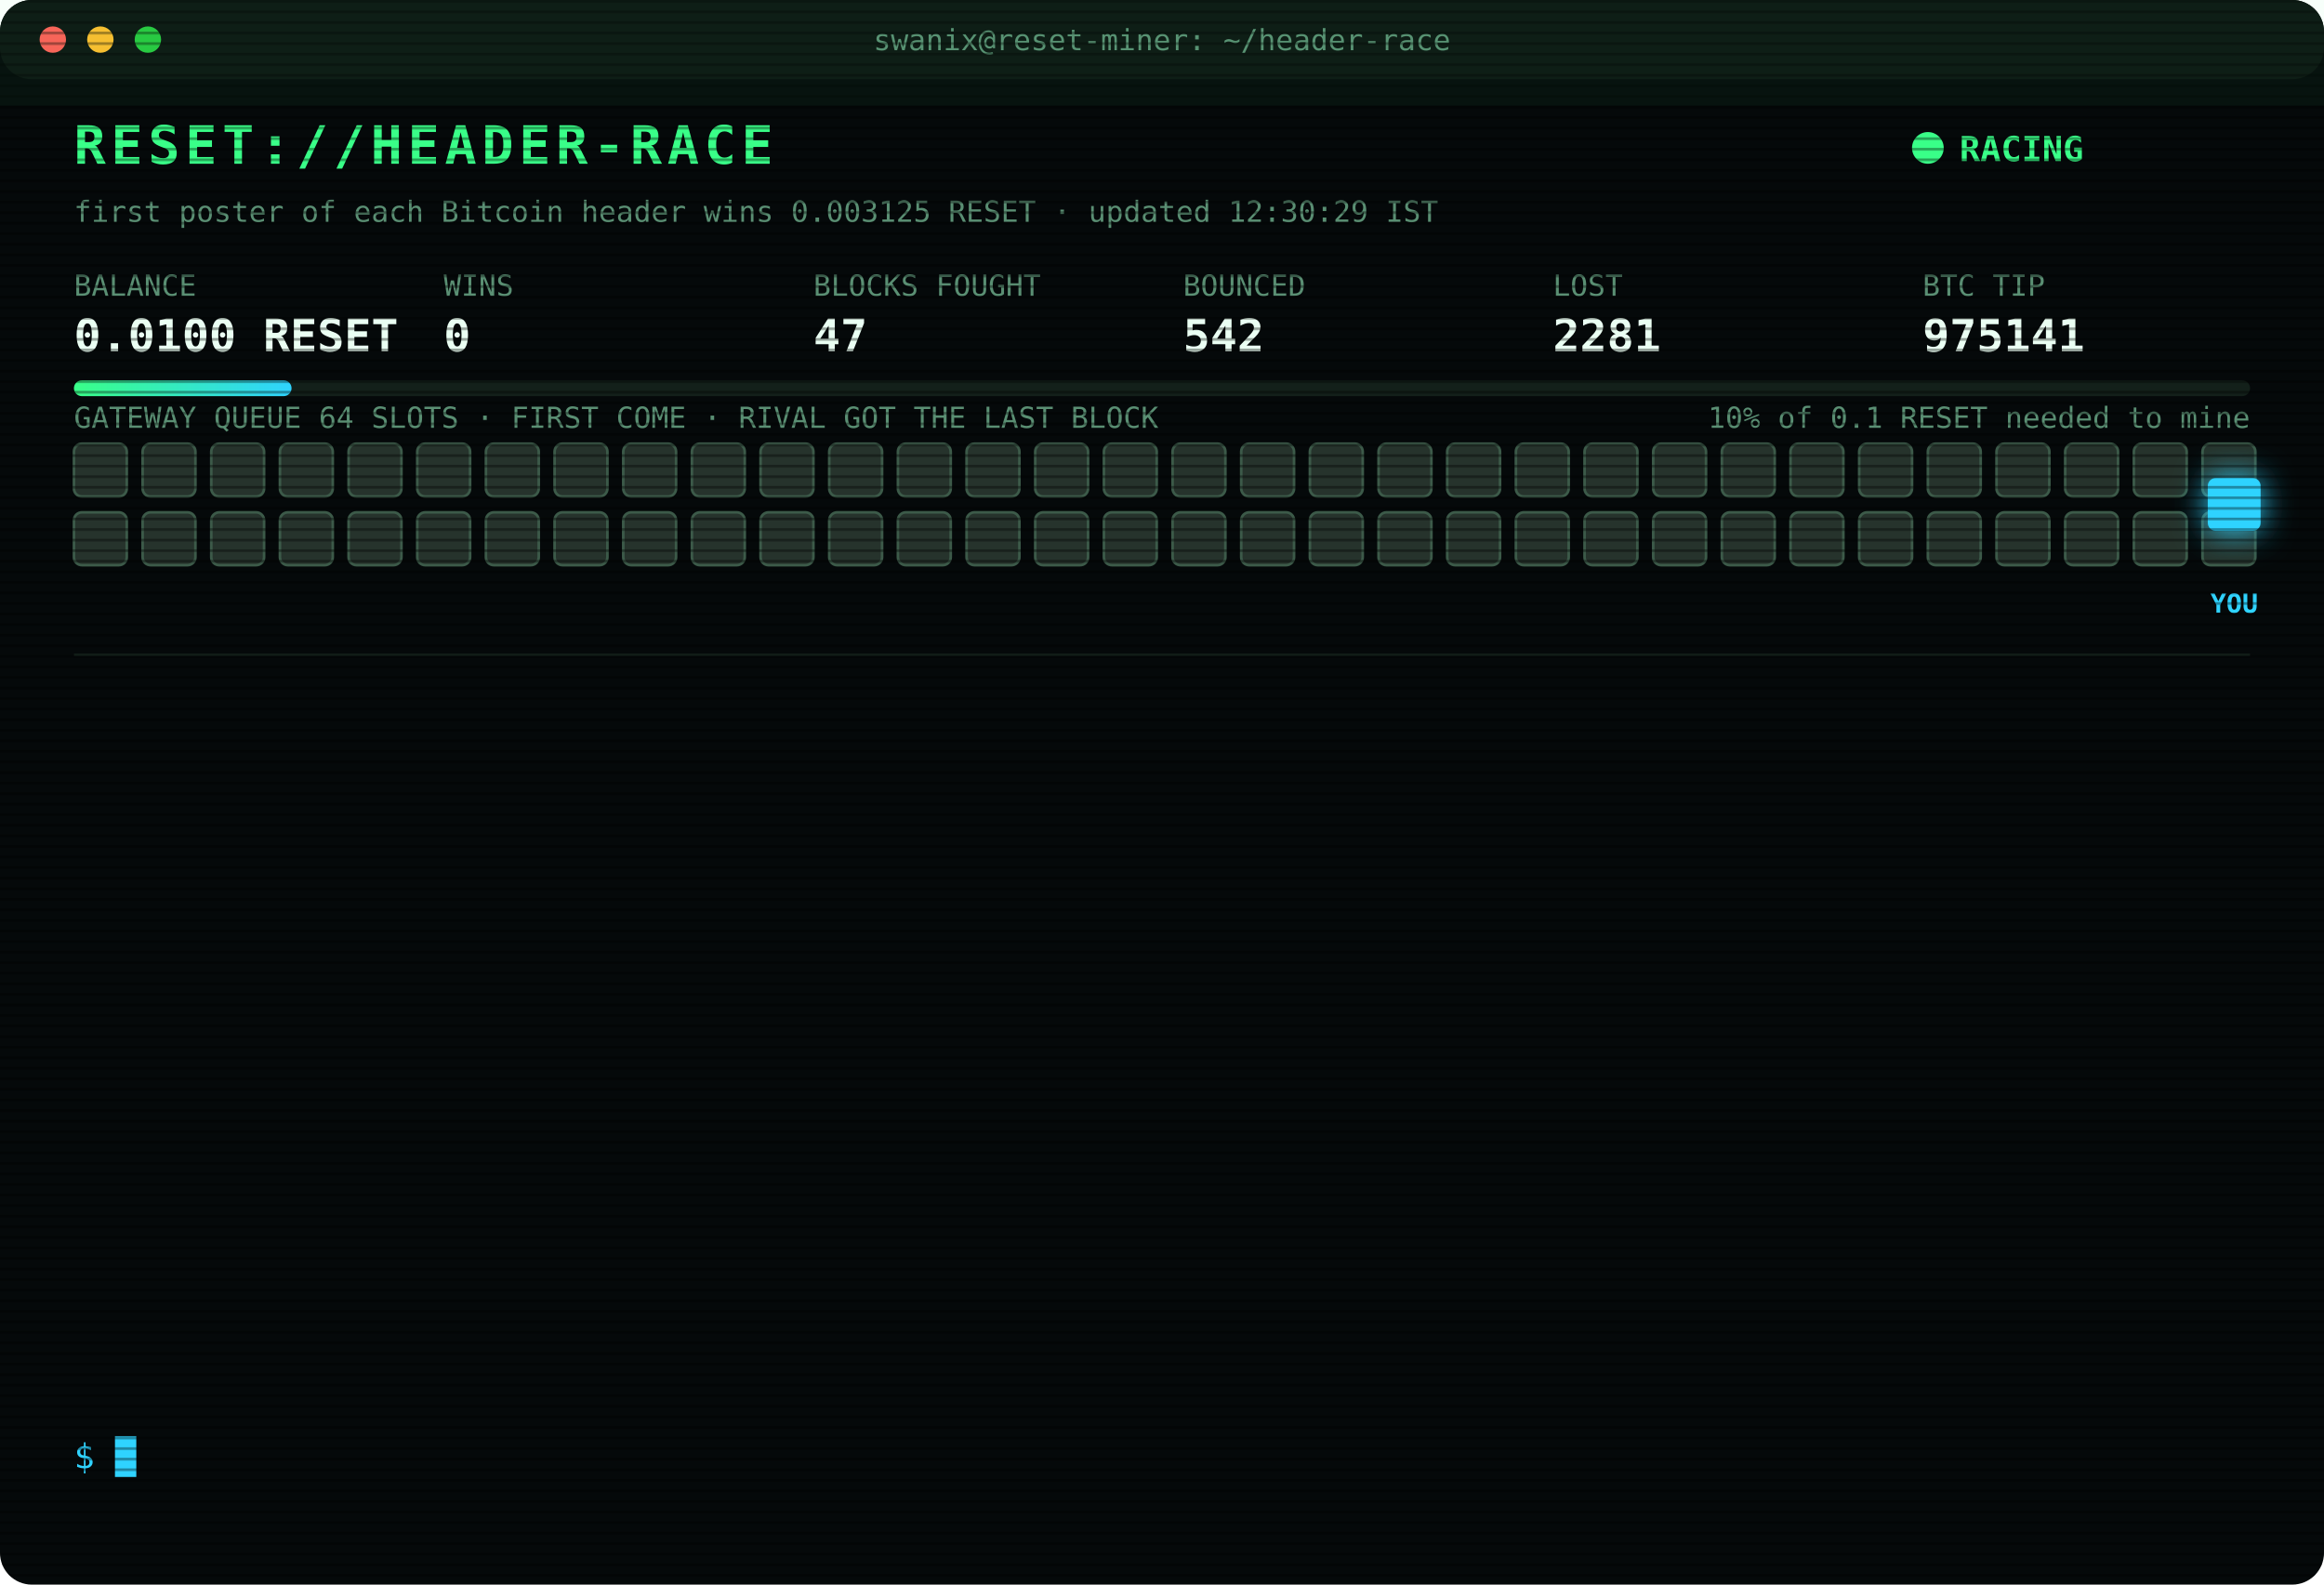
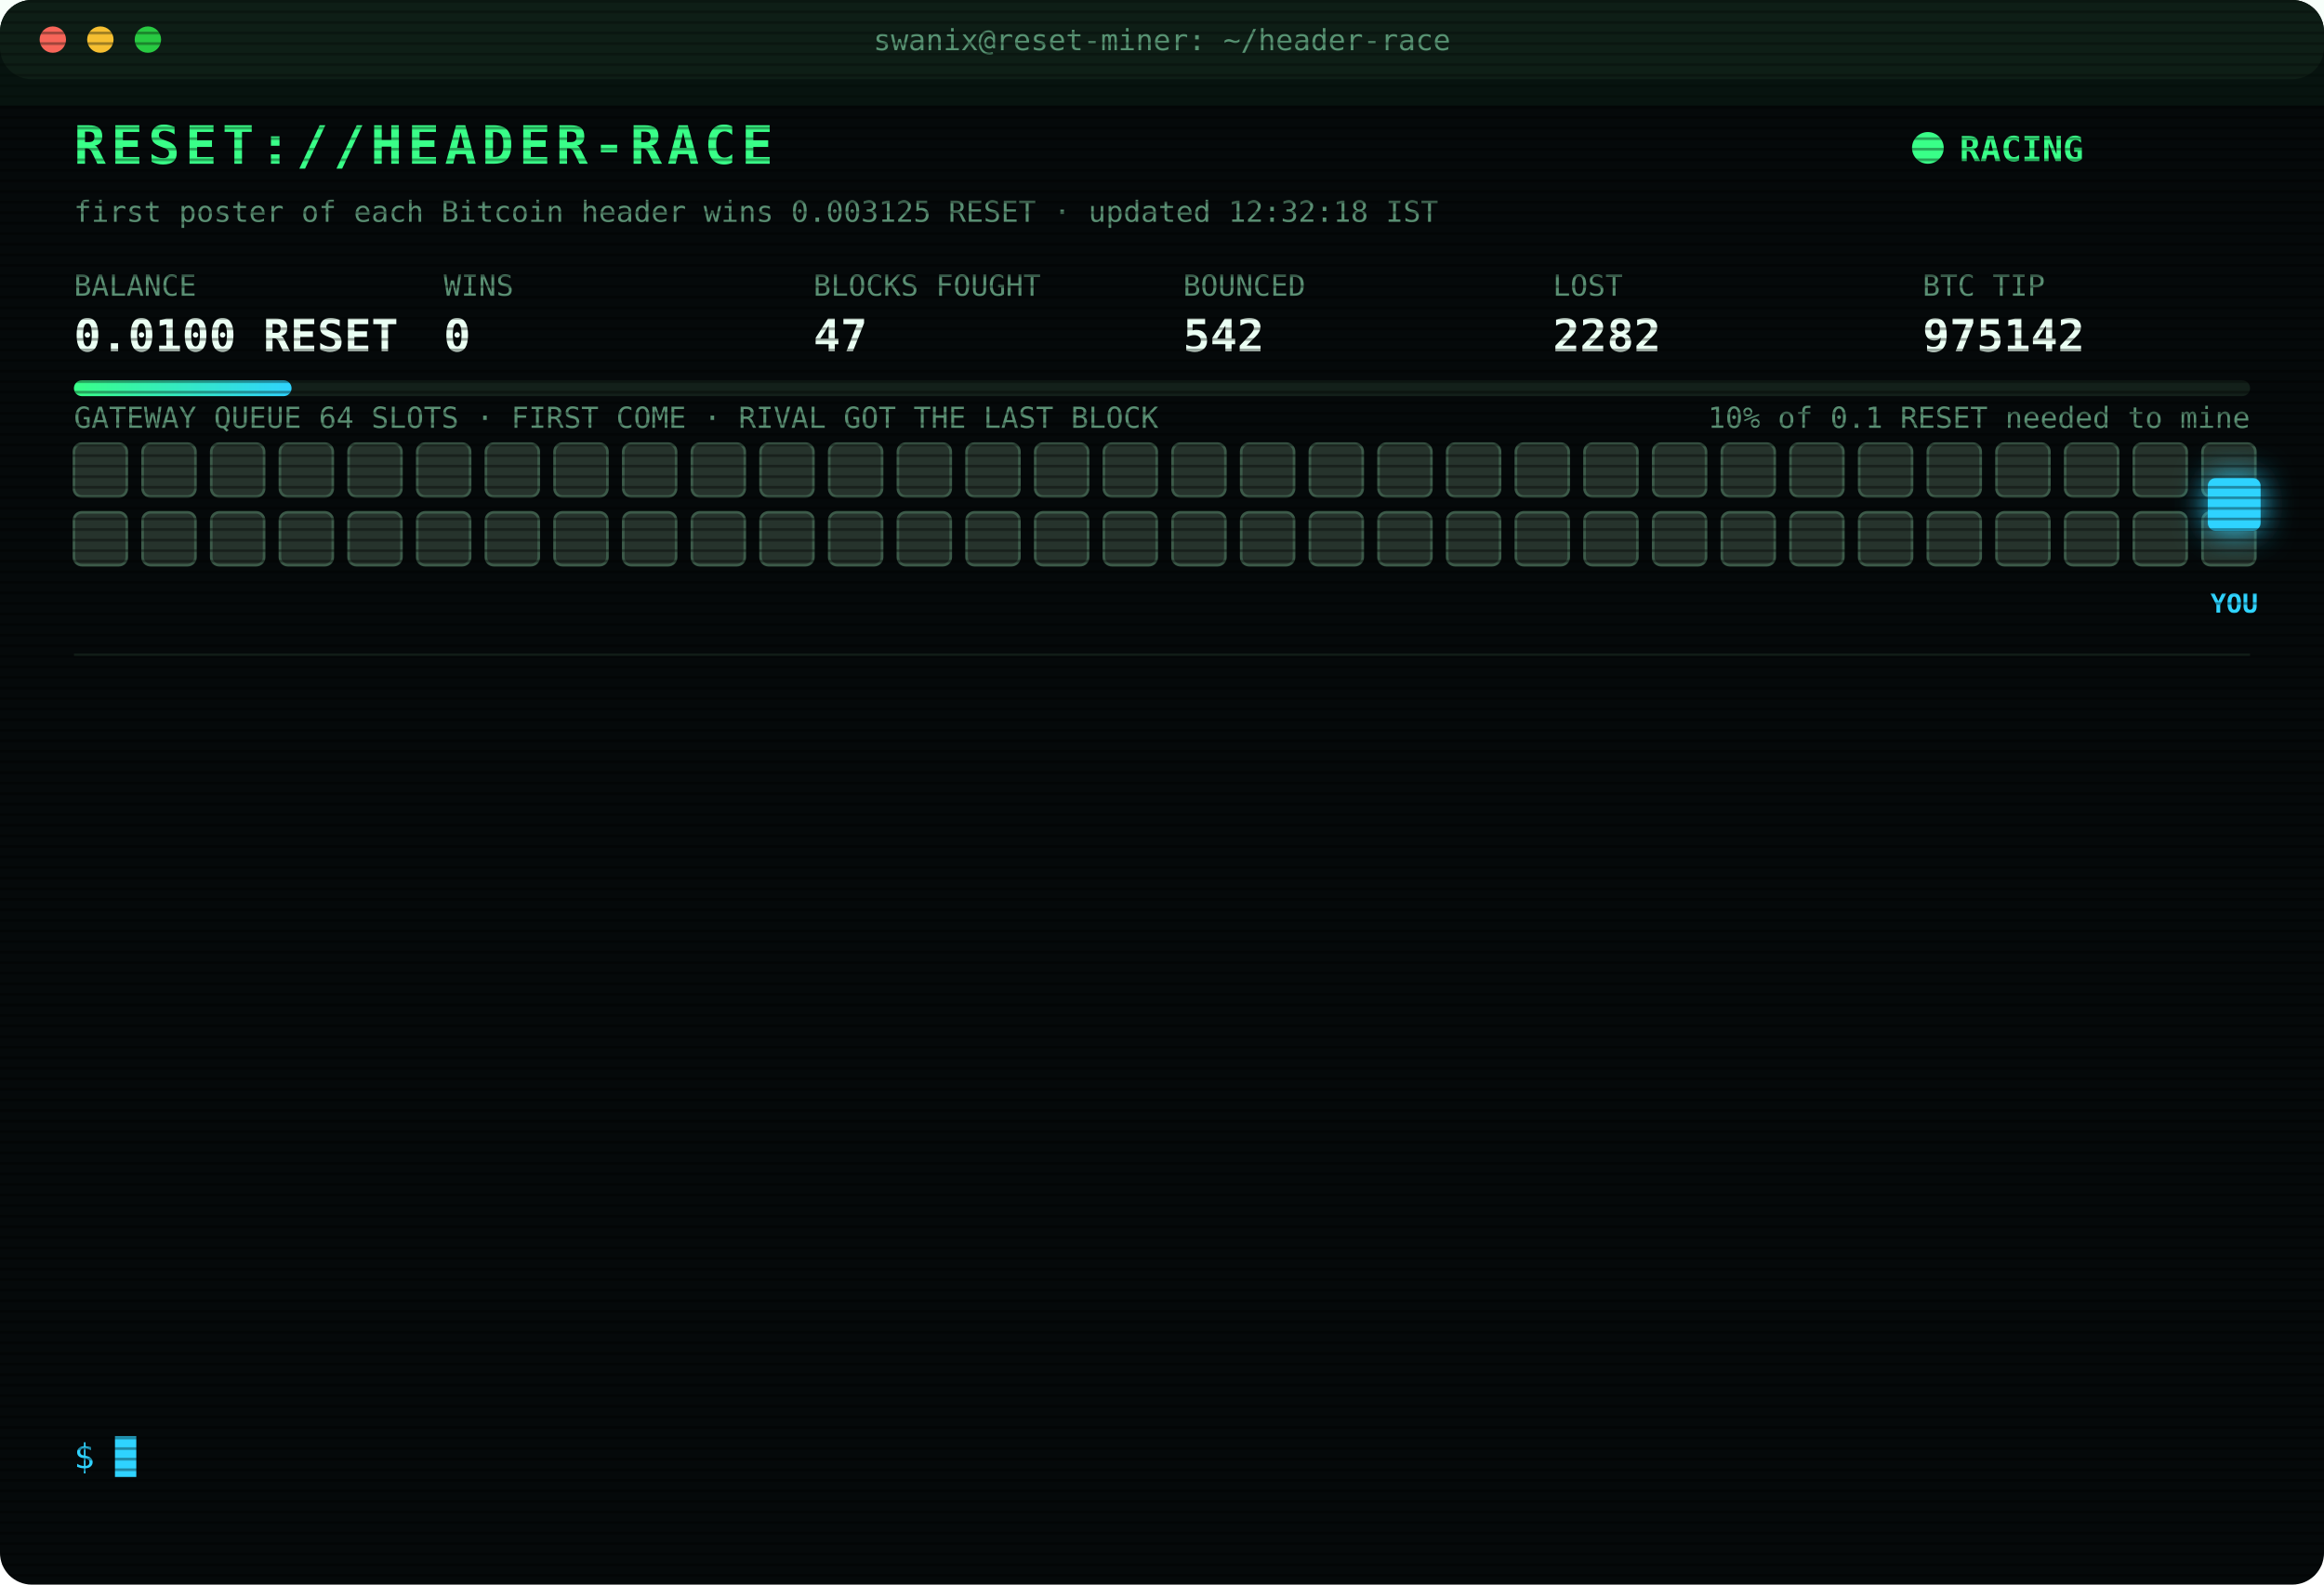
<svg xmlns="http://www.w3.org/2000/svg" width="880" height="600" viewBox="0 0 880 600" font-family="ui-monospace,SFMono-Regular,Menlo,Consolas,monospace">
  <style>
text{font-size:13px;fill:#7CFFB2}
.title{font-size:20px;font-weight:700;fill:#39FF88;letter-spacing:2px;animation:glitch 3s infinite steps(1)}
.sub{fill:#2fd3ff}.k{fill:#5a8f73;font-size:11px}.v{font-size:17px;font-weight:700;fill:#eafff3}
.ts{fill:#3f6b56}.boot{fill:#2fd3ff}.dim{fill:#5a8f73}.bad{fill:#ff4d6d}.warn{fill:#ffd23f}.mag{fill:#ff5cf0}.win{fill:#39FF88;font-weight:700}
.tag{font-size:10px;fill:#2fd3ff;font-weight:700}
.rival{fill:#26332c;stroke:#3c5a49;animation:jam 1.2s infinite alternate}
.idle{fill:#141c18;stroke:#22302a;animation:breathe 4s infinite}
.me{fill:#2fd3ff;filter:drop-shadow(0 0 6px #2fd3ff)}
.hover{animation:nudge 1.1s infinite ease-in-out}.bounce{animation:kick 1.4s infinite}
.ln{opacity:0;animation:in .4s forwards}
.cur{animation:blink 1s infinite steps(1)}
.scan{animation:scan 6s infinite linear}
.led{animation:blink 1.4s infinite}
@keyframes in{from{opacity:0;transform:translateX(-6px)}to{opacity:1;transform:none}}
@keyframes blink{50%{opacity:0}}
@keyframes jam{to{fill:#33463b}}
@keyframes breathe{50%{opacity:.4}}
@keyframes nudge{50%{transform:translateX(-10px)}}
@keyframes kick{0%,100%{transform:none}30%{transform:translateX(-14px)}55%{transform:translateX(10px) translateY(-6px)}}
@keyframes glitch{0%,92%{transform:none}93%{transform:translateX(2px);fill:#ff4d6d}95%{transform:translateX(-2px);fill:#2fd3ff}97%{transform:none}}
@keyframes scan{from{transform:translateY(-40px)}to{transform:translateY(600px)}}
</style>
  <defs>
    <pattern id="sl" width="4" height="4" patternUnits="userSpaceOnUse">
      <rect width="4" height="1" fill="#000" opacity=".35" />
    </pattern>
    <linearGradient id="bar">
      <stop offset="0" stop-color="#39FF88" />
      <stop offset="1" stop-color="#2fd3ff" />
    </linearGradient>
  </defs>
  <rect width="880" height="600" rx="12" fill="#05090a" />
  <rect width="880" height="30" rx="12" fill="#0d1512" />
  <circle cx="20" cy="15" r="5" fill="#ff5f57" />
  <circle cx="38" cy="15" r="5" fill="#febc2e" />
  <circle cx="56" cy="15" r="5" fill="#28c840" />
  <text x="440" y="19" text-anchor="middle" class="k">swanix@reset-miner: ~/header-race</text>
  <text x="28" y="62" class="title">RESET://HEADER-RACE</text>
  <circle class="led" cx="730" cy="56" r="6" fill="#39FF88" />
  <text x="742" y="61" class="win">RACING</text>
-   <text x="28" y="84" class="k">first poster of each Bitcoin header wins 0.003125 RESET · updated 12:30:29 IST</text>
+   <text x="28" y="84" class="k">first poster of each Bitcoin header wins 0.003125 RESET · updated 12:32:18 IST</text>
  <text x="28" y="112" class="k">BALANCE</text>
  <text x="28" y="133" class="v">0.0100 RESET</text>
  <text x="168" y="112" class="k">WINS</text>
  <text x="168" y="133" class="v">0</text>
  <text x="308" y="112" class="k">BLOCKS FOUGHT</text>
  <text x="308" y="133" class="v">47</text>
  <text x="448" y="112" class="k">BOUNCED</text>
  <text x="448" y="133" class="v">542</text>
  <text x="588" y="112" class="k">LOST</text>
-   <text x="588" y="133" class="v">2281</text>
+   <text x="588" y="133" class="v">2282</text>
  <text x="728" y="112" class="k">BTC TIP</text>
-   <text x="728" y="133" class="v">975141</text>
+   <text x="728" y="133" class="v">975142</text>
  <rect x="28" y="144" width="824" height="6" rx="3" fill="#13201a" />
  <rect x="28" y="144" width="82.4" height="6" rx="3" fill="url(#bar)" />
  <text x="852" y="162" text-anchor="end" class="k">10% of 0.1 RESET needed to mine</text>
  <text x="28" y="162" class="k">GATEWAY QUEUE 64 SLOTS · FIRST COME · RIVAL GOT THE LAST BLOCK</text>
  <rect class="rival" x="28" y="168" width="20" height="20" rx="3" style="animation-delay:0.00s" />
  <rect class="rival" x="54" y="168" width="20" height="20" rx="3" style="animation-delay:0.05s" />
  <rect class="rival" x="80" y="168" width="20" height="20" rx="3" style="animation-delay:0.10s" />
  <rect class="rival" x="106" y="168" width="20" height="20" rx="3" style="animation-delay:0.15s" />
  <rect class="rival" x="132" y="168" width="20" height="20" rx="3" style="animation-delay:0.20s" />
  <rect class="rival" x="158" y="168" width="20" height="20" rx="3" style="animation-delay:0.25s" />
  <rect class="rival" x="184" y="168" width="20" height="20" rx="3" style="animation-delay:0.30s" />
  <rect class="rival" x="210" y="168" width="20" height="20" rx="3" style="animation-delay:0.35s" />
  <rect class="rival" x="236" y="168" width="20" height="20" rx="3" style="animation-delay:0.40s" />
  <rect class="rival" x="262" y="168" width="20" height="20" rx="3" style="animation-delay:0.45s" />
  <rect class="rival" x="288" y="168" width="20" height="20" rx="3" style="animation-delay:0.50s" />
  <rect class="rival" x="314" y="168" width="20" height="20" rx="3" style="animation-delay:0.55s" />
  <rect class="rival" x="340" y="168" width="20" height="20" rx="3" style="animation-delay:0.60s" />
  <rect class="rival" x="366" y="168" width="20" height="20" rx="3" style="animation-delay:0.65s" />
  <rect class="rival" x="392" y="168" width="20" height="20" rx="3" style="animation-delay:0.70s" />
  <rect class="rival" x="418" y="168" width="20" height="20" rx="3" style="animation-delay:0.75s" />
  <rect class="rival" x="444" y="168" width="20" height="20" rx="3" style="animation-delay:0.80s" />
  <rect class="rival" x="470" y="168" width="20" height="20" rx="3" style="animation-delay:0.85s" />
  <rect class="rival" x="496" y="168" width="20" height="20" rx="3" style="animation-delay:0.90s" />
  <rect class="rival" x="522" y="168" width="20" height="20" rx="3" style="animation-delay:0.95s" />
  <rect class="rival" x="548" y="168" width="20" height="20" rx="3" style="animation-delay:1.00s" />
  <rect class="rival" x="574" y="168" width="20" height="20" rx="3" style="animation-delay:1.05s" />
  <rect class="rival" x="600" y="168" width="20" height="20" rx="3" style="animation-delay:1.10s" />
  <rect class="rival" x="626" y="168" width="20" height="20" rx="3" style="animation-delay:1.15s" />
  <rect class="rival" x="652" y="168" width="20" height="20" rx="3" style="animation-delay:1.20s" />
  <rect class="rival" x="678" y="168" width="20" height="20" rx="3" style="animation-delay:1.25s" />
  <rect class="rival" x="704" y="168" width="20" height="20" rx="3" style="animation-delay:1.30s" />
  <rect class="rival" x="730" y="168" width="20" height="20" rx="3" style="animation-delay:1.35s" />
  <rect class="rival" x="756" y="168" width="20" height="20" rx="3" style="animation-delay:1.40s" />
  <rect class="rival" x="782" y="168" width="20" height="20" rx="3" style="animation-delay:1.45s" />
  <rect class="rival" x="808" y="168" width="20" height="20" rx="3" style="animation-delay:1.50s" />
  <rect class="rival" x="834" y="168" width="20" height="20" rx="3" style="animation-delay:1.55s" />
  <rect class="rival" x="28" y="194" width="20" height="20" rx="3" style="animation-delay:1.60s" />
  <rect class="rival" x="54" y="194" width="20" height="20" rx="3" style="animation-delay:1.65s" />
  <rect class="rival" x="80" y="194" width="20" height="20" rx="3" style="animation-delay:1.70s" />
  <rect class="rival" x="106" y="194" width="20" height="20" rx="3" style="animation-delay:1.75s" />
  <rect class="rival" x="132" y="194" width="20" height="20" rx="3" style="animation-delay:1.80s" />
  <rect class="rival" x="158" y="194" width="20" height="20" rx="3" style="animation-delay:1.85s" />
  <rect class="rival" x="184" y="194" width="20" height="20" rx="3" style="animation-delay:1.90s" />
  <rect class="rival" x="210" y="194" width="20" height="20" rx="3" style="animation-delay:1.95s" />
  <rect class="rival" x="236" y="194" width="20" height="20" rx="3" style="animation-delay:2.00s" />
  <rect class="rival" x="262" y="194" width="20" height="20" rx="3" style="animation-delay:2.05s" />
  <rect class="rival" x="288" y="194" width="20" height="20" rx="3" style="animation-delay:2.10s" />
  <rect class="rival" x="314" y="194" width="20" height="20" rx="3" style="animation-delay:2.15s" />
  <rect class="rival" x="340" y="194" width="20" height="20" rx="3" style="animation-delay:2.20s" />
  <rect class="rival" x="366" y="194" width="20" height="20" rx="3" style="animation-delay:2.25s" />
  <rect class="rival" x="392" y="194" width="20" height="20" rx="3" style="animation-delay:2.30s" />
  <rect class="rival" x="418" y="194" width="20" height="20" rx="3" style="animation-delay:2.35s" />
  <rect class="rival" x="444" y="194" width="20" height="20" rx="3" style="animation-delay:2.40s" />
  <rect class="rival" x="470" y="194" width="20" height="20" rx="3" style="animation-delay:2.45s" />
  <rect class="rival" x="496" y="194" width="20" height="20" rx="3" style="animation-delay:2.50s" />
  <rect class="rival" x="522" y="194" width="20" height="20" rx="3" style="animation-delay:2.55s" />
  <rect class="rival" x="548" y="194" width="20" height="20" rx="3" style="animation-delay:2.60s" />
  <rect class="rival" x="574" y="194" width="20" height="20" rx="3" style="animation-delay:2.65s" />
  <rect class="rival" x="600" y="194" width="20" height="20" rx="3" style="animation-delay:2.70s" />
  <rect class="rival" x="626" y="194" width="20" height="20" rx="3" style="animation-delay:2.75s" />
  <rect class="rival" x="652" y="194" width="20" height="20" rx="3" style="animation-delay:2.80s" />
  <rect class="rival" x="678" y="194" width="20" height="20" rx="3" style="animation-delay:2.85s" />
  <rect class="rival" x="704" y="194" width="20" height="20" rx="3" style="animation-delay:2.90s" />
  <rect class="rival" x="730" y="194" width="20" height="20" rx="3" style="animation-delay:2.95s" />
  <rect class="rival" x="756" y="194" width="20" height="20" rx="3" style="animation-delay:3.00s" />
  <rect class="rival" x="782" y="194" width="20" height="20" rx="3" style="animation-delay:3.05s" />
  <rect class="rival" x="808" y="194" width="20" height="20" rx="3" style="animation-delay:3.10s" />
  <rect class="rival" x="834" y="194" width="20" height="20" rx="3" style="animation-delay:3.15s" />
  <g class="hover">
    <rect class="me" x="836" y="181" width="20" height="20" rx="3" />
    <text class="tag" x="846" y="232" text-anchor="middle">YOU</text>
  </g>
  <line x1="28" x2="852" y1="248" y2="248" stroke="#13201a" />
  <g class="ln" style="animation-delay:0.40s">
-     <text x="28" y="270" class="ts">09:49:11</text>
-     <text x="104" y="270" class="bad">[LOST] #975130 taken by a rival miner</text>
+     <text x="28" y="270" class="ts">09:58:04</text>
+     <text x="104" y="270" class="bad">[LOST] #975131 taken by a rival miner</text>
  </g>
  <g class="ln" style="animation-delay:0.65s">
-     <text x="28" y="292" class="ts">09:58:04</text>
-     <text x="104" y="292" class="bad">[LOST] #975131 taken by a rival miner</text>
+     <text x="28" y="292" class="ts">10:03:50</text>
+     <text x="104" y="292" class="bad">[LOST] #975132 taken by a rival miner</text>
  </g>
  <g class="ln" style="animation-delay:0.90s">
-     <text x="28" y="314" class="ts">10:03:50</text>
-     <text x="104" y="314" class="bad">[LOST] #975132 taken by a rival miner</text>
+     <text x="28" y="314" class="ts">10:25:45</text>
+     <text x="104" y="314" class="dim">[STINT END] calls 743 · wins 0</text>
  </g>
  <g class="ln" style="animation-delay:1.15s">
-     <text x="28" y="336" class="ts">10:25:45</text>
-     <text x="104" y="336" class="dim">[STINT END] calls 743 · wins 0</text>
+     <text x="28" y="336" class="ts">10:30:26</text>
+     <text x="104" y="336" class="boot">[BOOT] racer v3 online · 3 feeds · stint 340m</text>
  </g>
  <g class="ln" style="animation-delay:1.40s">
-     <text x="28" y="358" class="ts">10:30:26</text>
-     <text x="104" y="358" class="boot">[BOOT] racer v3 online · 3 feeds · stint 340m</text>
+     <text x="28" y="358" class="ts">10:37:37</text>
+     <text x="104" y="358" class="bad">[LOST] #975134 taken by a rival miner</text>
  </g>
  <g class="ln" style="animation-delay:1.65s">
-     <text x="28" y="380" class="ts">10:37:37</text>
-     <text x="104" y="380" class="bad">[LOST] #975134 taken by a rival miner</text>
+     <text x="28" y="380" class="ts">10:38:18</text>
+     <text x="104" y="380" class="bad">[LOST] #975135 taken by a rival miner</text>
  </g>
  <g class="ln" style="animation-delay:1.90s">
-     <text x="28" y="402" class="ts">10:38:18</text>
-     <text x="104" y="402" class="bad">[LOST] #975135 taken by a rival miner</text>
+     <text x="28" y="402" class="ts">10:54:49</text>
+     <text x="104" y="402" class="bad">[LOST] #975136 taken by a rival miner</text>
  </g>
  <g class="ln" style="animation-delay:2.15s">
-     <text x="28" y="424" class="ts">10:54:49</text>
-     <text x="104" y="424" class="bad">[LOST] #975136 taken by a rival miner</text>
+     <text x="28" y="424" class="ts">11:00:11</text>
+     <text x="104" y="424" class="bad">[LOST] #975137 taken by a rival miner</text>
  </g>
  <g class="ln" style="animation-delay:2.40s">
-     <text x="28" y="446" class="ts">11:00:11</text>
-     <text x="104" y="446" class="bad">[LOST] #975137 taken by a rival miner</text>
+     <text x="28" y="446" class="ts">11:01:28</text>
+     <text x="104" y="446" class="bad">[LOST] #975138 taken by a rival miner</text>
  </g>
  <g class="ln" style="animation-delay:2.65s">
-     <text x="28" y="468" class="ts">11:01:28</text>
-     <text x="104" y="468" class="bad">[LOST] #975138 taken by a rival miner</text>
+     <text x="28" y="468" class="ts">11:18:56</text>
+     <text x="104" y="468" class="bad">[LOST] #975139 taken by a rival miner</text>
  </g>
  <g class="ln" style="animation-delay:2.90s">
-     <text x="28" y="490" class="ts">11:18:56</text>
-     <text x="104" y="490" class="bad">[LOST] #975139 taken by a rival miner</text>
+     <text x="28" y="490" class="ts">12:14:00</text>
+     <text x="104" y="490" class="bad">[LOST] #975140 taken by a rival miner</text>
  </g>
  <g class="ln" style="animation-delay:3.15s">
-     <text x="28" y="512" class="ts">12:14:00</text>
-     <text x="104" y="512" class="bad">[LOST] #975140 taken by a rival miner</text>
+     <text x="28" y="512" class="ts">12:17:49</text>
+     <text x="104" y="512" class="bad">[LOST] #975141 taken by a rival miner</text>
  </g>
  <g class="ln" style="animation-delay:3.40s">
-     <text x="28" y="534" class="ts">12:17:49</text>
-     <text x="104" y="534" class="bad">[LOST] #975141 taken by a rival miner</text>
+     <text x="28" y="534" class="ts">12:32:18</text>
+     <text x="104" y="534" class="bad">[LOST] #975142 taken by a rival miner</text>
  </g>
  <text x="28" y="556" class="sub">$ <tspan class="cur">█</tspan>
  </text>
  <rect width="880" height="600" rx="12" fill="url(#sl)" pointer-events="none" />
  <rect class="scan" width="880" height="40" fill="#39FF88" opacity=".04" />
</svg>
